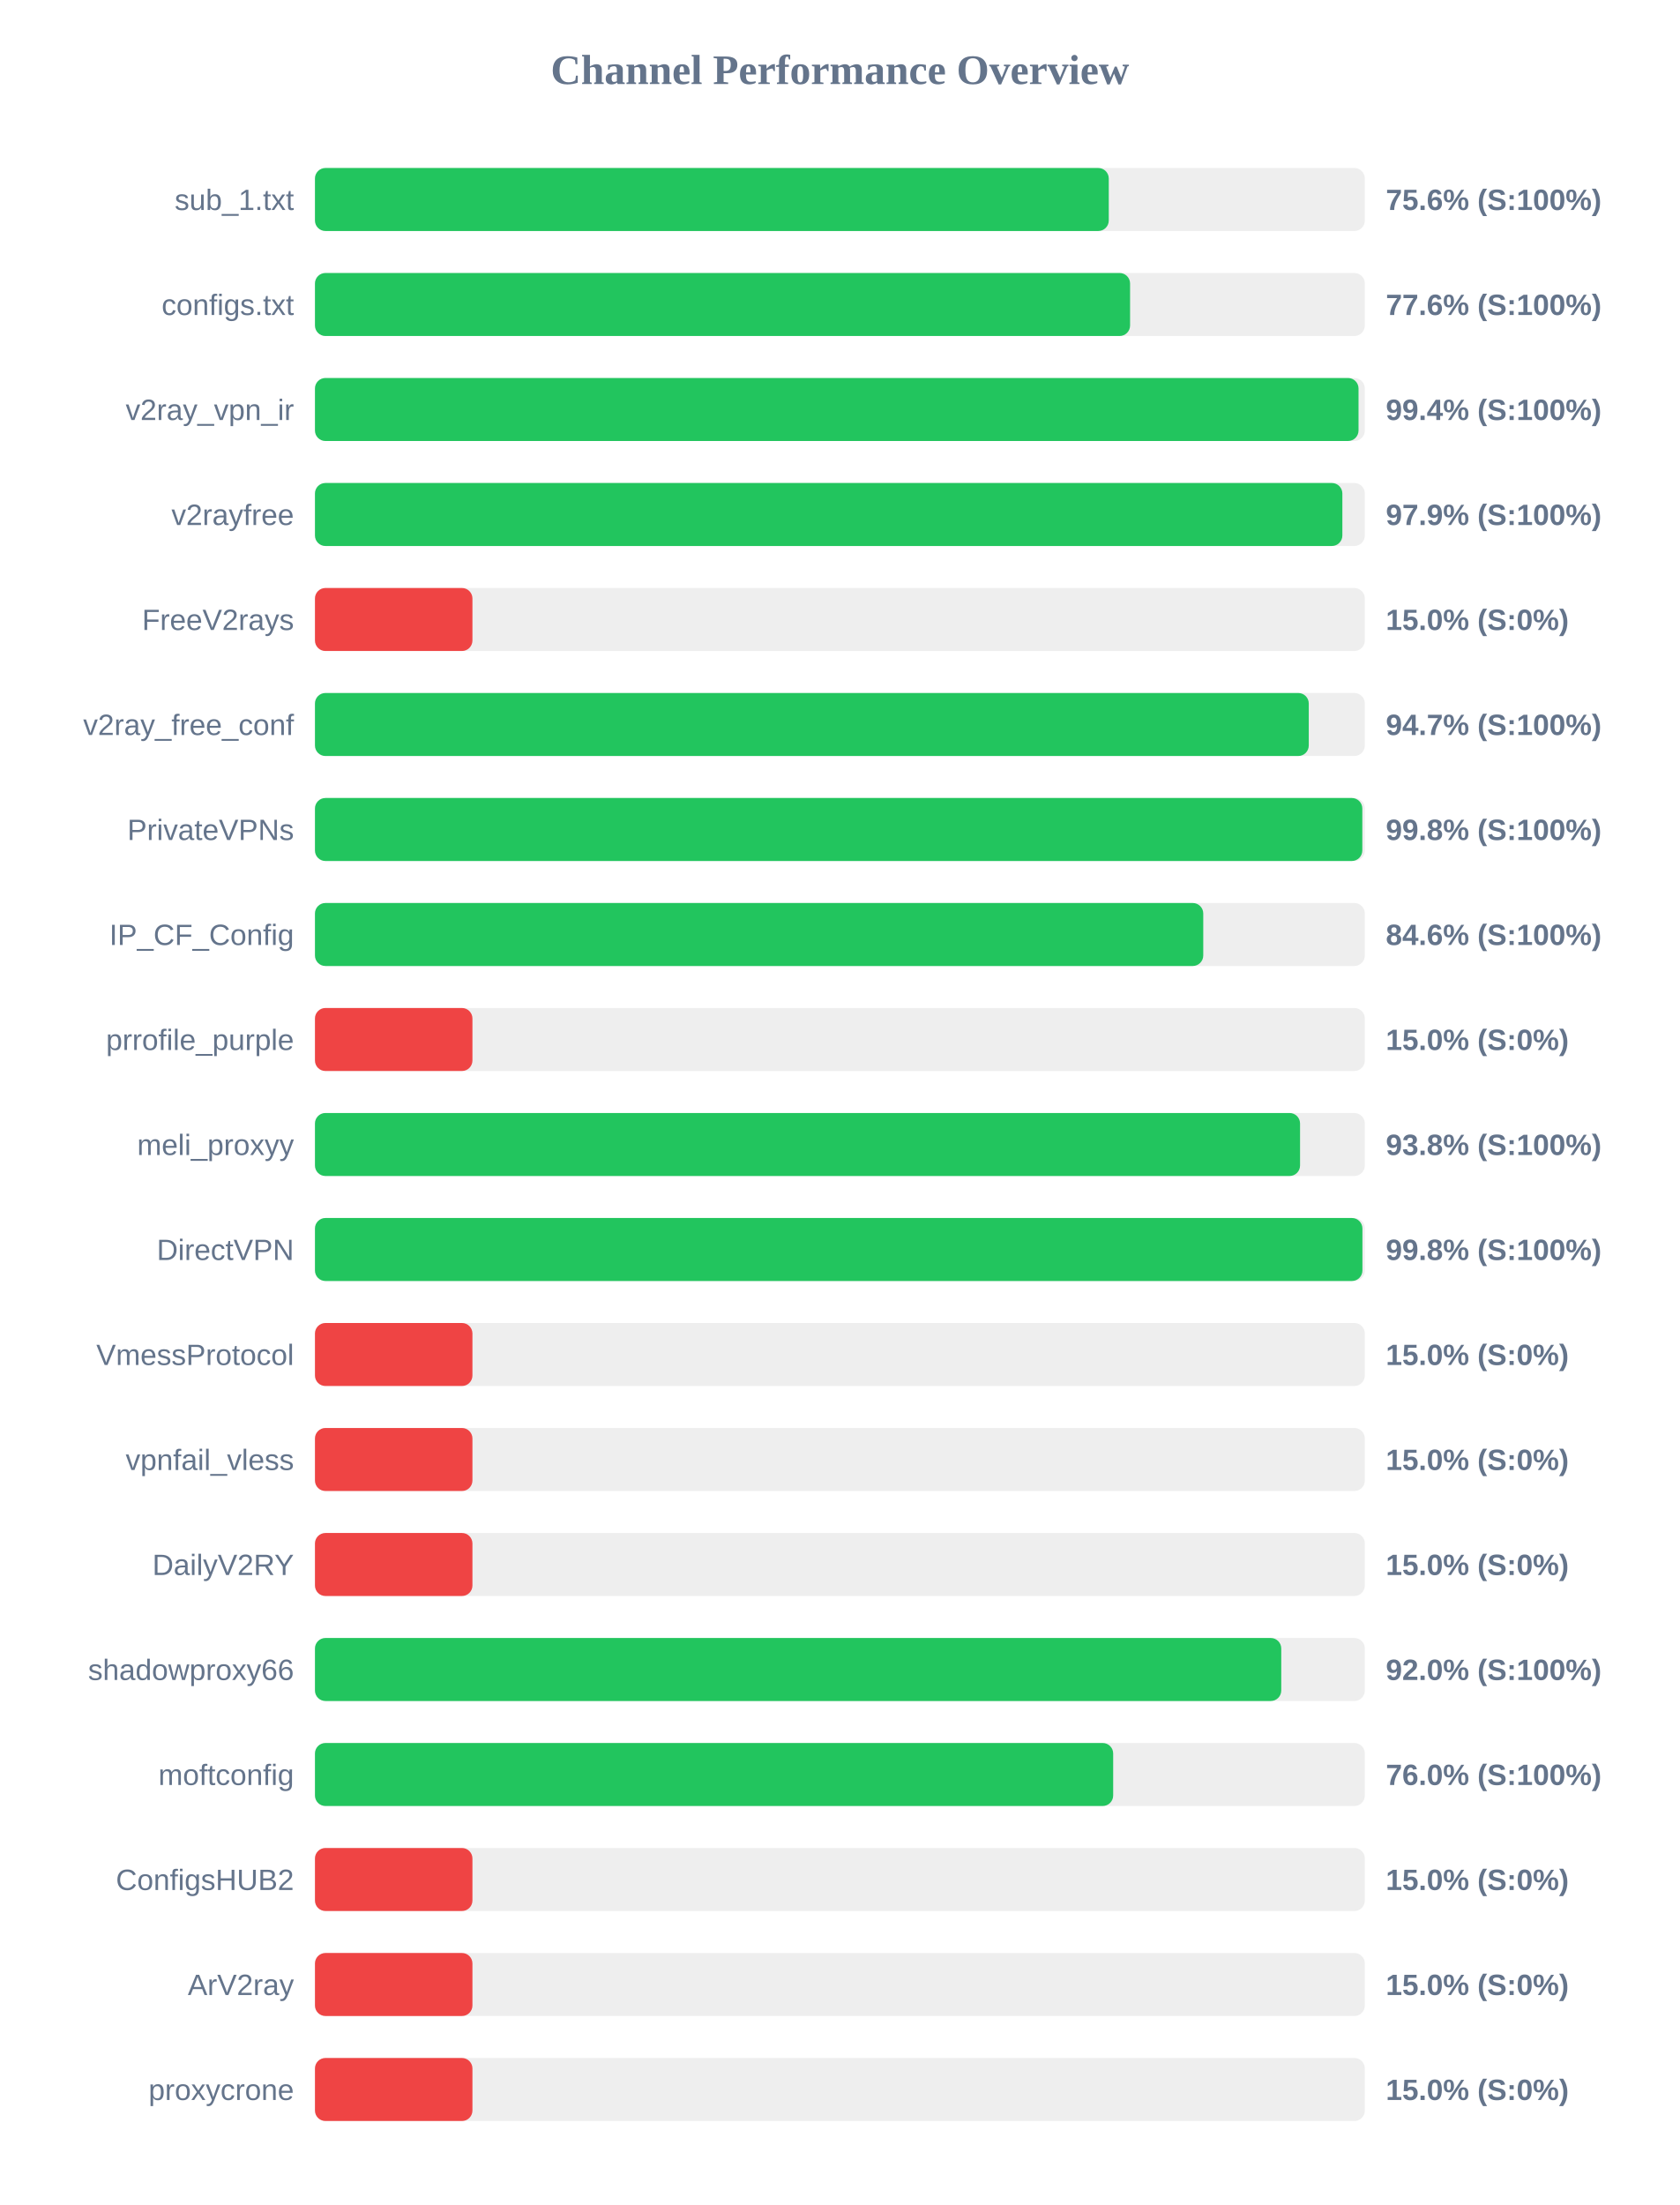
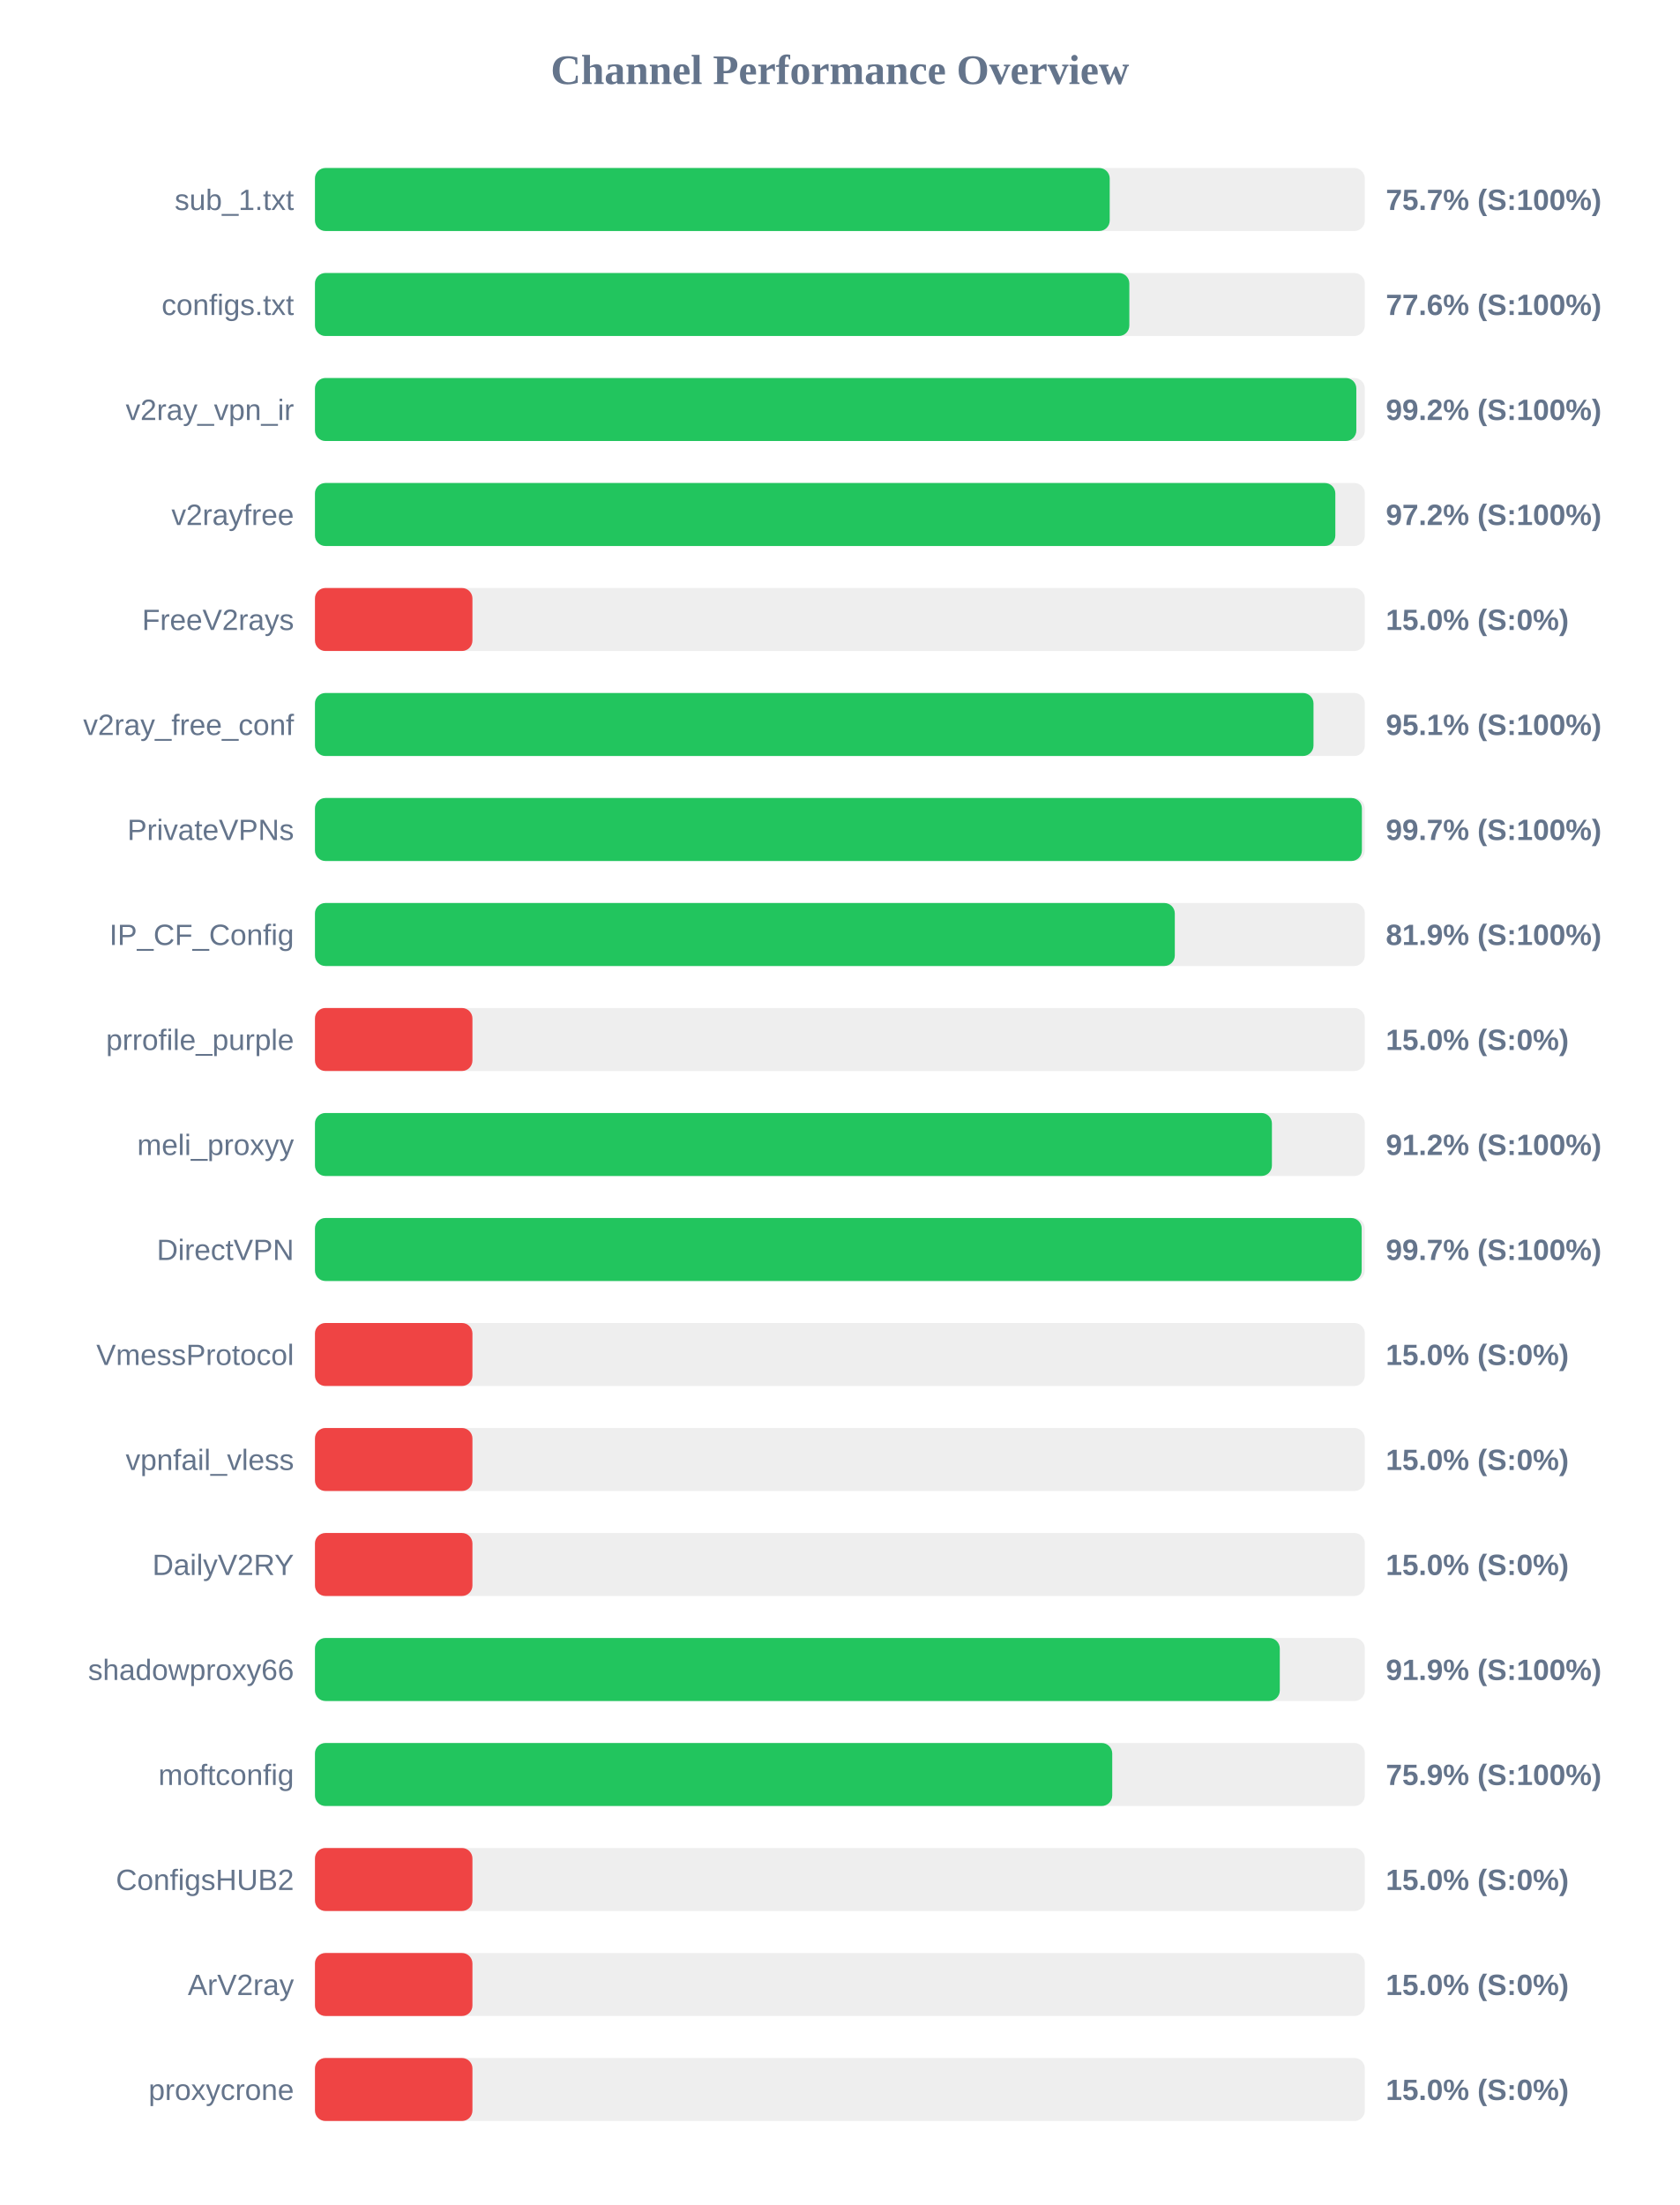
<svg xmlns="http://www.w3.org/2000/svg" width="800" height="1050" version="1.1">
  <style>
        .row { font: 14px Arial; fill: #64748b; }
        .score { font: bold 14px Arial; fill: #64748b; }
    </style>
  <text x="400" y="40" text-anchor="middle" font-size="20px" font-weight="bold" fill="#64748b">Channel Performance Overview</text>
  <rect x="150" y="80" width="500" height="30" fill="#eee" rx="5" />
-   <rect x="150" y="80" width="378.05" height="30" fill="#22c55e" rx="5" />
+   <rect x="150" y="80" width="378.5" height="30" fill="#22c55e" rx="5" />
  <text x="140" y="100" text-anchor="end" class="row">sub_1.txt</text>
-   <text x="660" y="100" text-anchor="start" class="score">75.6% (S:100%)</text>
+   <text x="660" y="100" text-anchor="start" class="score">75.7% (S:100%)</text>
  <rect x="150" y="130" width="500" height="30" fill="#eee" rx="5" />
-   <rect x="150" y="130" width="388.2" height="30" fill="#22c55e" rx="5" />
+   <rect x="150" y="130" width="387.85" height="30" fill="#22c55e" rx="5" />
  <text x="140" y="150" text-anchor="end" class="row">configs.txt</text>
  <text x="660" y="150" text-anchor="start" class="score">77.6% (S:100%)</text>
  <rect x="150" y="180" width="500" height="30" fill="#eee" rx="5" />
-   <rect x="150" y="180" width="497.0" height="30" fill="#22c55e" rx="5" />
+   <rect x="150" y="180" width="495.95" height="30" fill="#22c55e" rx="5" />
  <text x="140" y="200" text-anchor="end" class="row">v2ray_vpn_ir</text>
-   <text x="660" y="200" text-anchor="start" class="score">99.4% (S:100%)</text>
+   <text x="660" y="200" text-anchor="start" class="score">99.2% (S:100%)</text>
  <rect x="150" y="230" width="500" height="30" fill="#eee" rx="5" />
-   <rect x="150" y="230" width="489.3" height="30" fill="#22c55e" rx="5" />
+   <rect x="150" y="230" width="485.95" height="30" fill="#22c55e" rx="5" />
  <text x="140" y="250" text-anchor="end" class="row">v2rayfree</text>
-   <text x="660" y="250" text-anchor="start" class="score">97.9% (S:100%)</text>
+   <text x="660" y="250" text-anchor="start" class="score">97.2% (S:100%)</text>
  <rect x="150" y="280" width="500" height="30" fill="#eee" rx="5" />
  <rect x="150" y="280" width="75.0" height="30" fill="#ef4444" rx="5" />
  <text x="140" y="300" text-anchor="end" class="row">FreeV2rays</text>
  <text x="660" y="300" text-anchor="start" class="score">15.0% (S:0%)</text>
  <rect x="150" y="330" width="500" height="30" fill="#eee" rx="5" />
-   <rect x="150" y="330" width="473.3" height="30" fill="#22c55e" rx="5" />
+   <rect x="150" y="330" width="475.55" height="30" fill="#22c55e" rx="5" />
  <text x="140" y="350" text-anchor="end" class="row">v2ray_free_conf</text>
-   <text x="660" y="350" text-anchor="start" class="score">94.7% (S:100%)</text>
+   <text x="660" y="350" text-anchor="start" class="score">95.1% (S:100%)</text>
  <rect x="150" y="380" width="500" height="30" fill="#eee" rx="5" />
-   <rect x="150" y="380" width="498.8" height="30" fill="#22c55e" rx="5" />
+   <rect x="150" y="380" width="498.6" height="30" fill="#22c55e" rx="5" />
  <text x="140" y="400" text-anchor="end" class="row">PrivateVPNs</text>
-   <text x="660" y="400" text-anchor="start" class="score">99.8% (S:100%)</text>
+   <text x="660" y="400" text-anchor="start" class="score">99.7% (S:100%)</text>
  <rect x="150" y="430" width="500" height="30" fill="#eee" rx="5" />
-   <rect x="150" y="430" width="423.05" height="30" fill="#22c55e" rx="5" />
+   <rect x="150" y="430" width="409.5" height="30" fill="#22c55e" rx="5" />
  <text x="140" y="450" text-anchor="end" class="row">IP_CF_Config</text>
-   <text x="660" y="450" text-anchor="start" class="score">84.6% (S:100%)</text>
+   <text x="660" y="450" text-anchor="start" class="score">81.9% (S:100%)</text>
  <rect x="150" y="480" width="500" height="30" fill="#eee" rx="5" />
  <rect x="150" y="480" width="75.0" height="30" fill="#ef4444" rx="5" />
  <text x="140" y="500" text-anchor="end" class="row">prrofile_purple</text>
  <text x="660" y="500" text-anchor="start" class="score">15.0% (S:0%)</text>
  <rect x="150" y="530" width="500" height="30" fill="#eee" rx="5" />
-   <rect x="150" y="530" width="469.15" height="30" fill="#22c55e" rx="5" />
+   <rect x="150" y="530" width="455.75" height="30" fill="#22c55e" rx="5" />
  <text x="140" y="550" text-anchor="end" class="row">meli_proxyy</text>
-   <text x="660" y="550" text-anchor="start" class="score">93.8% (S:100%)</text>
+   <text x="660" y="550" text-anchor="start" class="score">91.2% (S:100%)</text>
  <rect x="150" y="580" width="500" height="30" fill="#eee" rx="5" />
-   <rect x="150" y="580" width="498.85" height="30" fill="#22c55e" rx="5" />
+   <rect x="150" y="580" width="498.5" height="30" fill="#22c55e" rx="5" />
  <text x="140" y="600" text-anchor="end" class="row">DirectVPN</text>
-   <text x="660" y="600" text-anchor="start" class="score">99.8% (S:100%)</text>
+   <text x="660" y="600" text-anchor="start" class="score">99.7% (S:100%)</text>
  <rect x="150" y="630" width="500" height="30" fill="#eee" rx="5" />
  <rect x="150" y="630" width="75.0" height="30" fill="#ef4444" rx="5" />
  <text x="140" y="650" text-anchor="end" class="row">VmessProtocol</text>
  <text x="660" y="650" text-anchor="start" class="score">15.0% (S:0%)</text>
  <rect x="150" y="680" width="500" height="30" fill="#eee" rx="5" />
  <rect x="150" y="680" width="75.0" height="30" fill="#ef4444" rx="5" />
  <text x="140" y="700" text-anchor="end" class="row">vpnfail_vless</text>
  <text x="660" y="700" text-anchor="start" class="score">15.0% (S:0%)</text>
  <rect x="150" y="730" width="500" height="30" fill="#eee" rx="5" />
  <rect x="150" y="730" width="75.0" height="30" fill="#ef4444" rx="5" />
  <text x="140" y="750" text-anchor="end" class="row">DailyV2RY</text>
  <text x="660" y="750" text-anchor="start" class="score">15.0% (S:0%)</text>
  <rect x="150" y="780" width="500" height="30" fill="#eee" rx="5" />
-   <rect x="150" y="780" width="460.2" height="30" fill="#22c55e" rx="5" />
+   <rect x="150" y="780" width="459.5" height="30" fill="#22c55e" rx="5" />
  <text x="140" y="800" text-anchor="end" class="row">shadowproxy66</text>
-   <text x="660" y="800" text-anchor="start" class="score">92.0% (S:100%)</text>
+   <text x="660" y="800" text-anchor="start" class="score">91.9% (S:100%)</text>
  <rect x="150" y="830" width="500" height="30" fill="#eee" rx="5" />
-   <rect x="150" y="830" width="380.15" height="30" fill="#22c55e" rx="5" />
+   <rect x="150" y="830" width="379.7" height="30" fill="#22c55e" rx="5" />
  <text x="140" y="850" text-anchor="end" class="row">moftconfig</text>
-   <text x="660" y="850" text-anchor="start" class="score">76.0% (S:100%)</text>
+   <text x="660" y="850" text-anchor="start" class="score">75.9% (S:100%)</text>
  <rect x="150" y="880" width="500" height="30" fill="#eee" rx="5" />
  <rect x="150" y="880" width="75.0" height="30" fill="#ef4444" rx="5" />
  <text x="140" y="900" text-anchor="end" class="row">ConfigsHUB2</text>
  <text x="660" y="900" text-anchor="start" class="score">15.0% (S:0%)</text>
  <rect x="150" y="930" width="500" height="30" fill="#eee" rx="5" />
  <rect x="150" y="930" width="75.0" height="30" fill="#ef4444" rx="5" />
  <text x="140" y="950" text-anchor="end" class="row">ArV2ray</text>
  <text x="660" y="950" text-anchor="start" class="score">15.0% (S:0%)</text>
  <rect x="150" y="980" width="500" height="30" fill="#eee" rx="5" />
  <rect x="150" y="980" width="75.0" height="30" fill="#ef4444" rx="5" />
  <text x="140" y="1000" text-anchor="end" class="row">proxycrone</text>
  <text x="660" y="1000" text-anchor="start" class="score">15.0% (S:0%)</text>
</svg>
